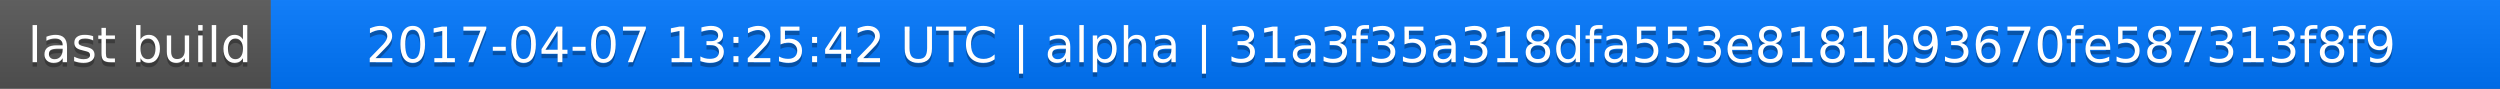
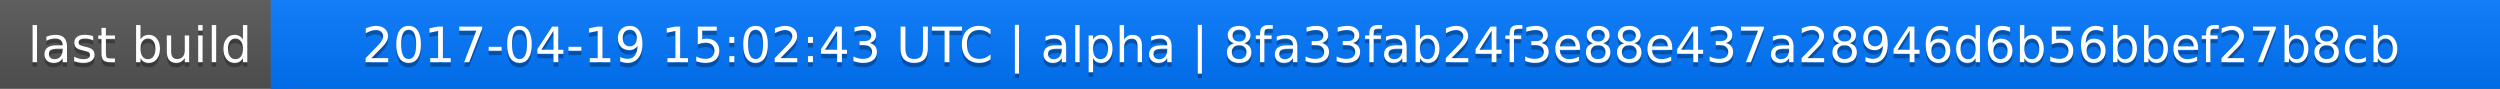
<svg xmlns="http://www.w3.org/2000/svg" width="563" height="20">
  <linearGradient id="a" x2="0" y2="100%">
    <stop offset="0" stop-color="#bbb" stop-opacity=".1" />
    <stop offset="1" stop-opacity=".1" />
  </linearGradient>
  <rect rx="0" width="563" height="20" fill="#555" />
  <rect rx="0" x="61" width="502" height="20" fill="#07f" />
  <path fill="#07f" d="M61 0h4v20h-4z" />
  <rect rx="0" width="563" height="20" fill="url(#a)" />
  <g fill="#fff" text-anchor="middle" font-family="DejaVu Sans,Verdana,Geneva,sans-serif" font-size="11">
    <text x="31.5" y="15" fill="#010101" fill-opacity=".3">last build</text>
    <text x="31.5" y="14">last build</text>
-     <text x="311" y="15" fill="#010101" fill-opacity=".3">2017-04-07 13:25:42 UTC | alpha | 31a3f35a318dfa553e8181b93670fe587313f8f9</text>
-     <text x="311" y="14">2017-04-07 13:25:42 UTC | alpha | 31a3f35a318dfa553e8181b93670fe587313f8f9</text>
+     <text x="311" y="15" fill="#010101" fill-opacity=".3">2017-04-19 15:02:43 UTC | alpha | 8fa33fab24f3e88e437a28946d6b56bbef27b8cb</text>
+     <text x="311" y="14">2017-04-19 15:02:43 UTC | alpha | 8fa33fab24f3e88e437a28946d6b56bbef27b8cb</text>
  </g>
</svg>
